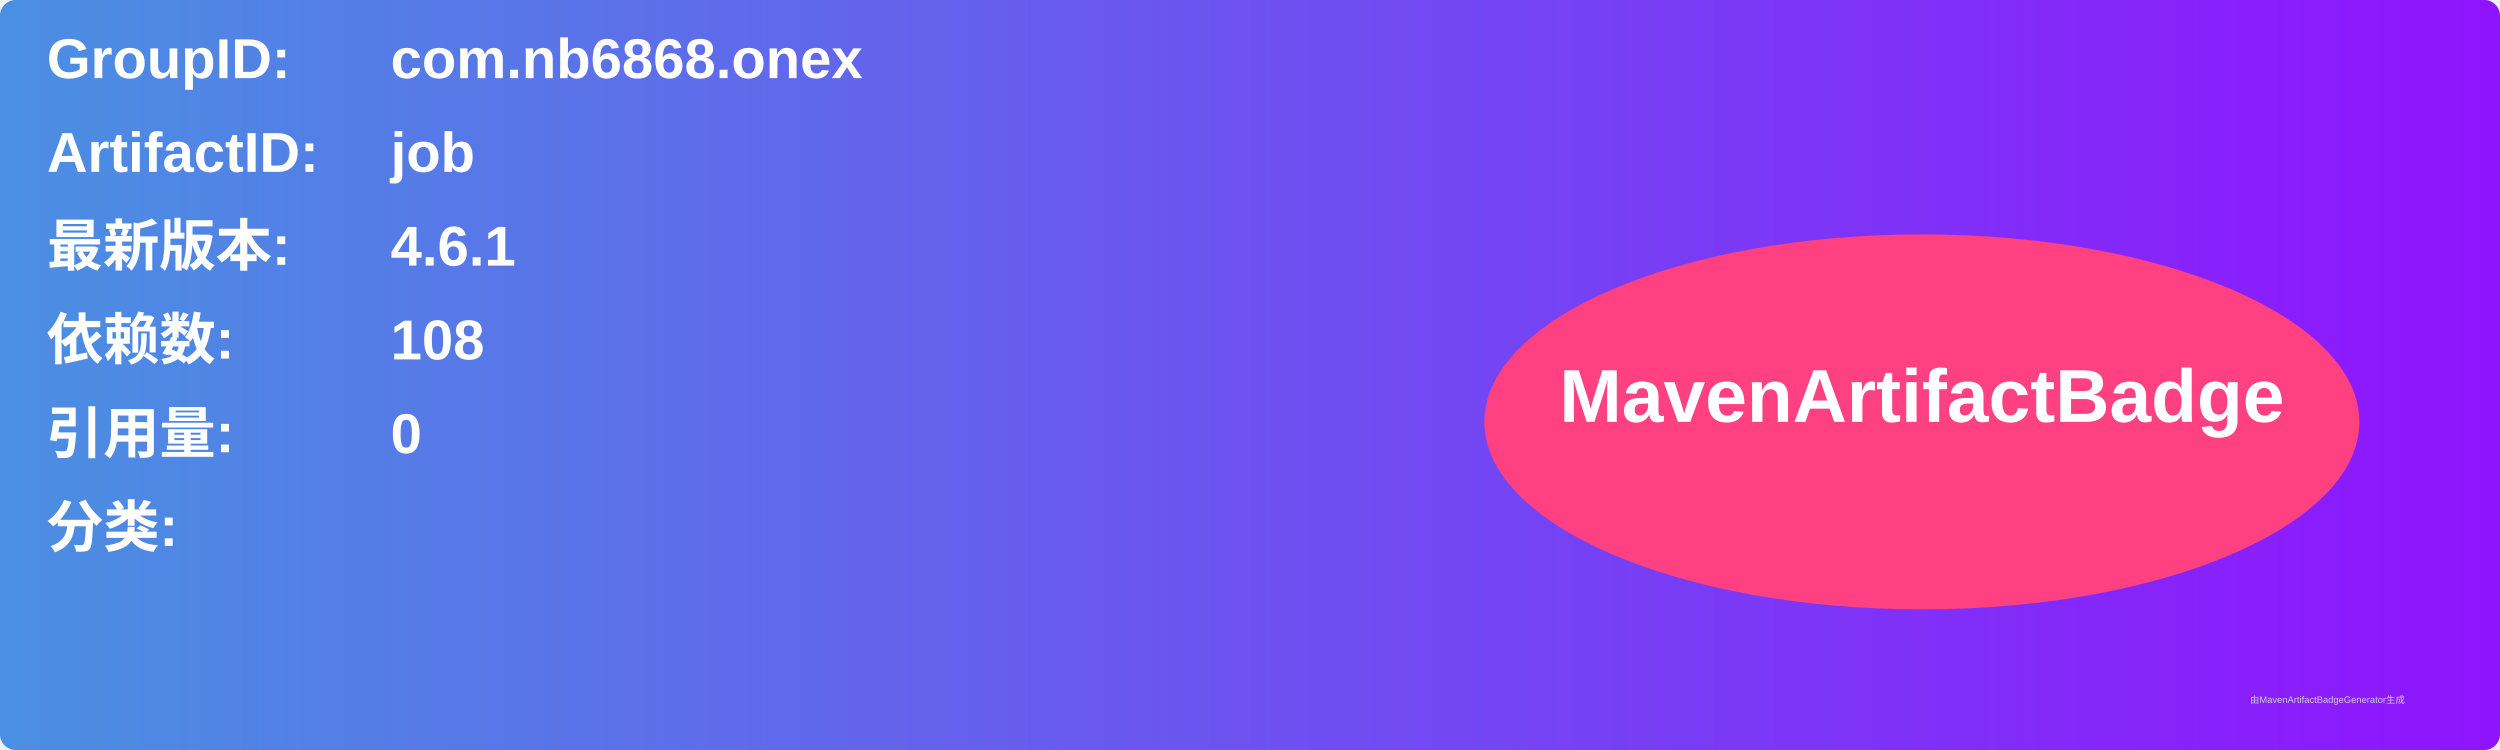
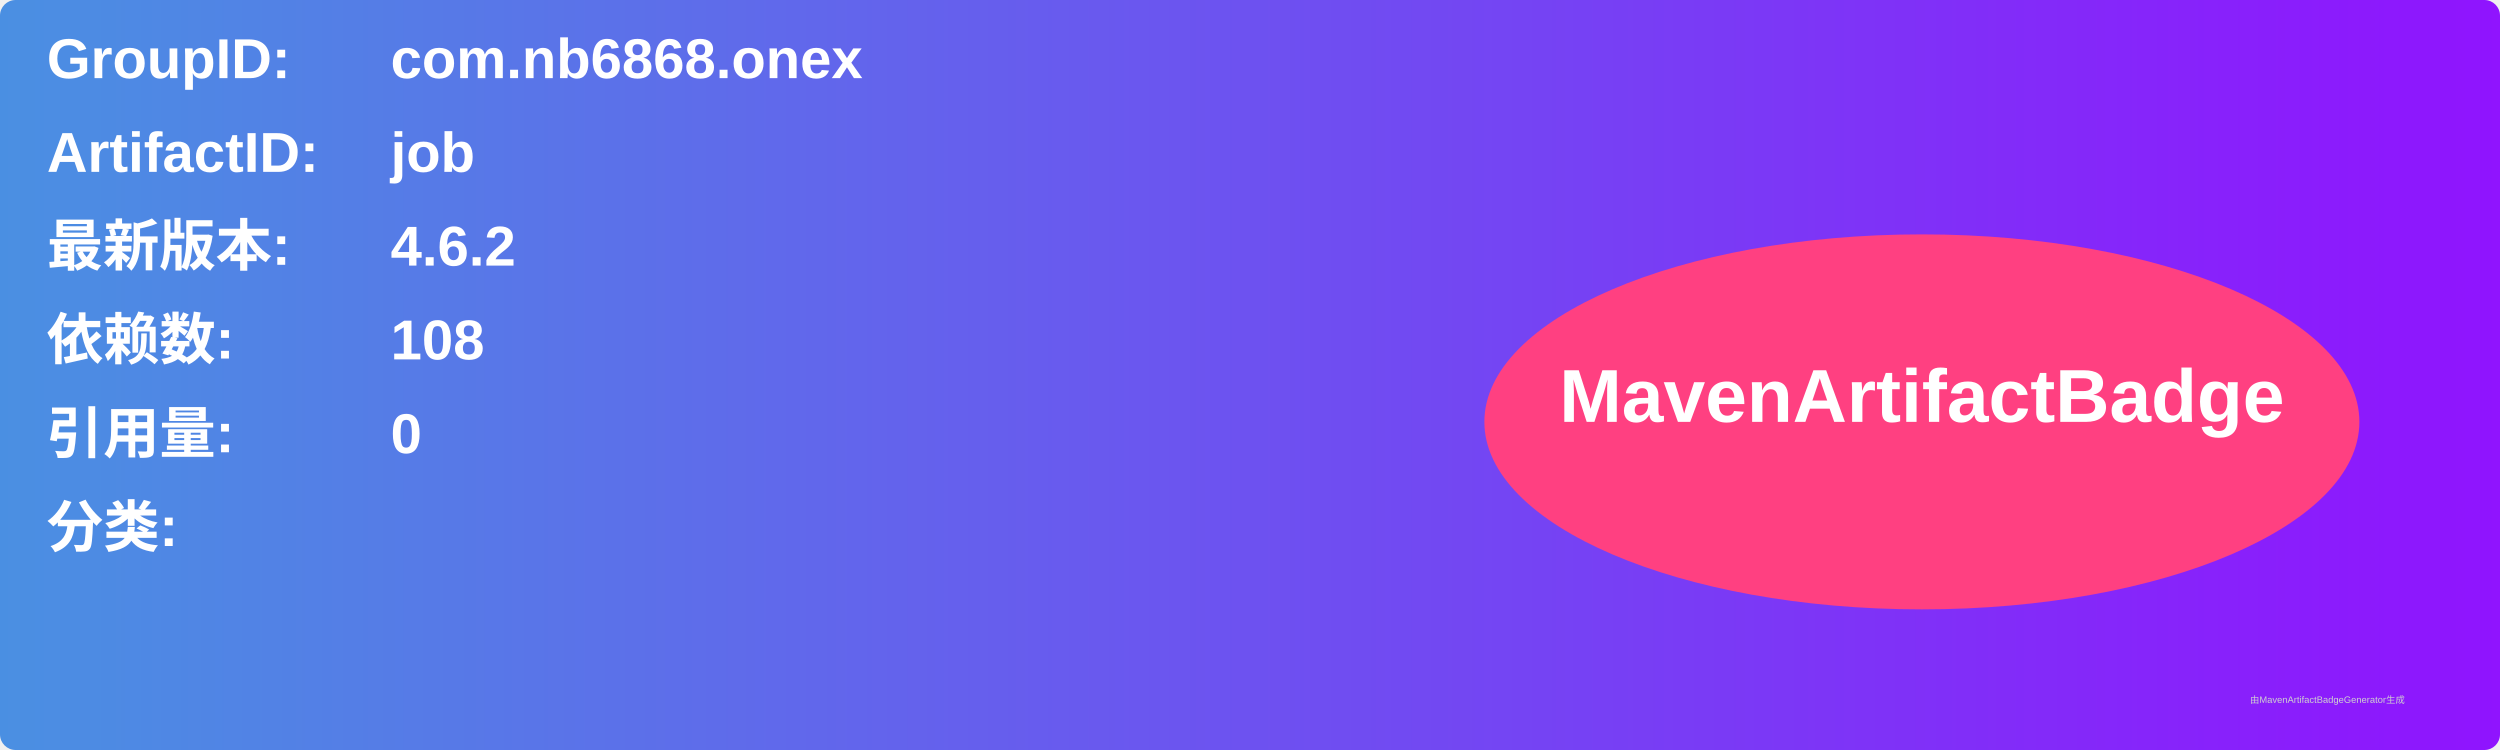
<svg xmlns="http://www.w3.org/2000/svg" width="800" height="240" viewBox="0 0 800 240">
  <linearGradient id="grad" x1="0%" y1="0%" x2="100%" y2="0%">
    <stop offset="0%" stop-color="#4a90e2" />
    <stop offset="100%" stop-color="#9013fe" />
  </linearGradient>
  <rect width="100%" height="100%" rx="5" ry="5" fill="url(#grad)" />
  <g transform="translate(15, 15)">
    <text x="0" y="10" font-family="Arial" font-size="18" fill="white" font-weight="bold" width="260">GroupID:</text>
    <text x="110" y="10" font-family="Arial" font-size="18" fill="white" font-weight="bold" width="460">com.nb6868.onex</text>
    <text x="0" y="40" font-family="Arial" font-size="18" fill="white" font-weight="bold" width="260">ArtifactID:</text>
    <text x="110" y="40" font-family="Arial" font-size="18" fill="white" font-weight="bold" width="460">job</text>
    <text x="0" y="70" font-family="Arial" font-size="18" fill="white" font-weight="bold">最新版本:</text>
    <text x="110" y="70" font-family="Arial" font-size="18" fill="white" font-weight="bold">
-       <tspan font-weight="bold">4.6.1</tspan>
+       <tspan font-weight="bold">4.6.2</tspan>
    </text>
    <text x="0" y="100" font-family="Arial" font-size="18" fill="white" font-weight="bold">依赖数: </text>
    <text x="110" y="100" font-family="Arial" font-size="18" fill="white">
      <tspan font-weight="bold">108</tspan>
    </text>
    <text x="0" y="130" font-family="Arial" font-size="18" fill="white" font-weight="bold">引用量: </text>
    <text x="110" y="130" font-family="Arial" font-size="18" fill="white">
      <tspan font-weight="bold">0</tspan>
    </text>
    <text x="0" y="160" font-family="Arial" font-size="18" fill="white" font-weight="bold">分类:</text>
    <text x="10" y="190" font-family="Arial" font-size="10" fill="white">
      <tspan font-weight="bold" />
    </text>
    <ellipse cx="600" cy="120" rx="140" ry="60" fill="#ff4081" />
    <text x="600" y="120" text-anchor="middle" font-family="Arial" font-size="24" fill="white" font-weight="bold">MavenArtifactBadge</text>
  </g>
  <text x="720" y="225" font-family="Arial" font-size="3" fill="#d0d0d0">由MavenArtifactBadgeGenerator生成</text>
</svg>
